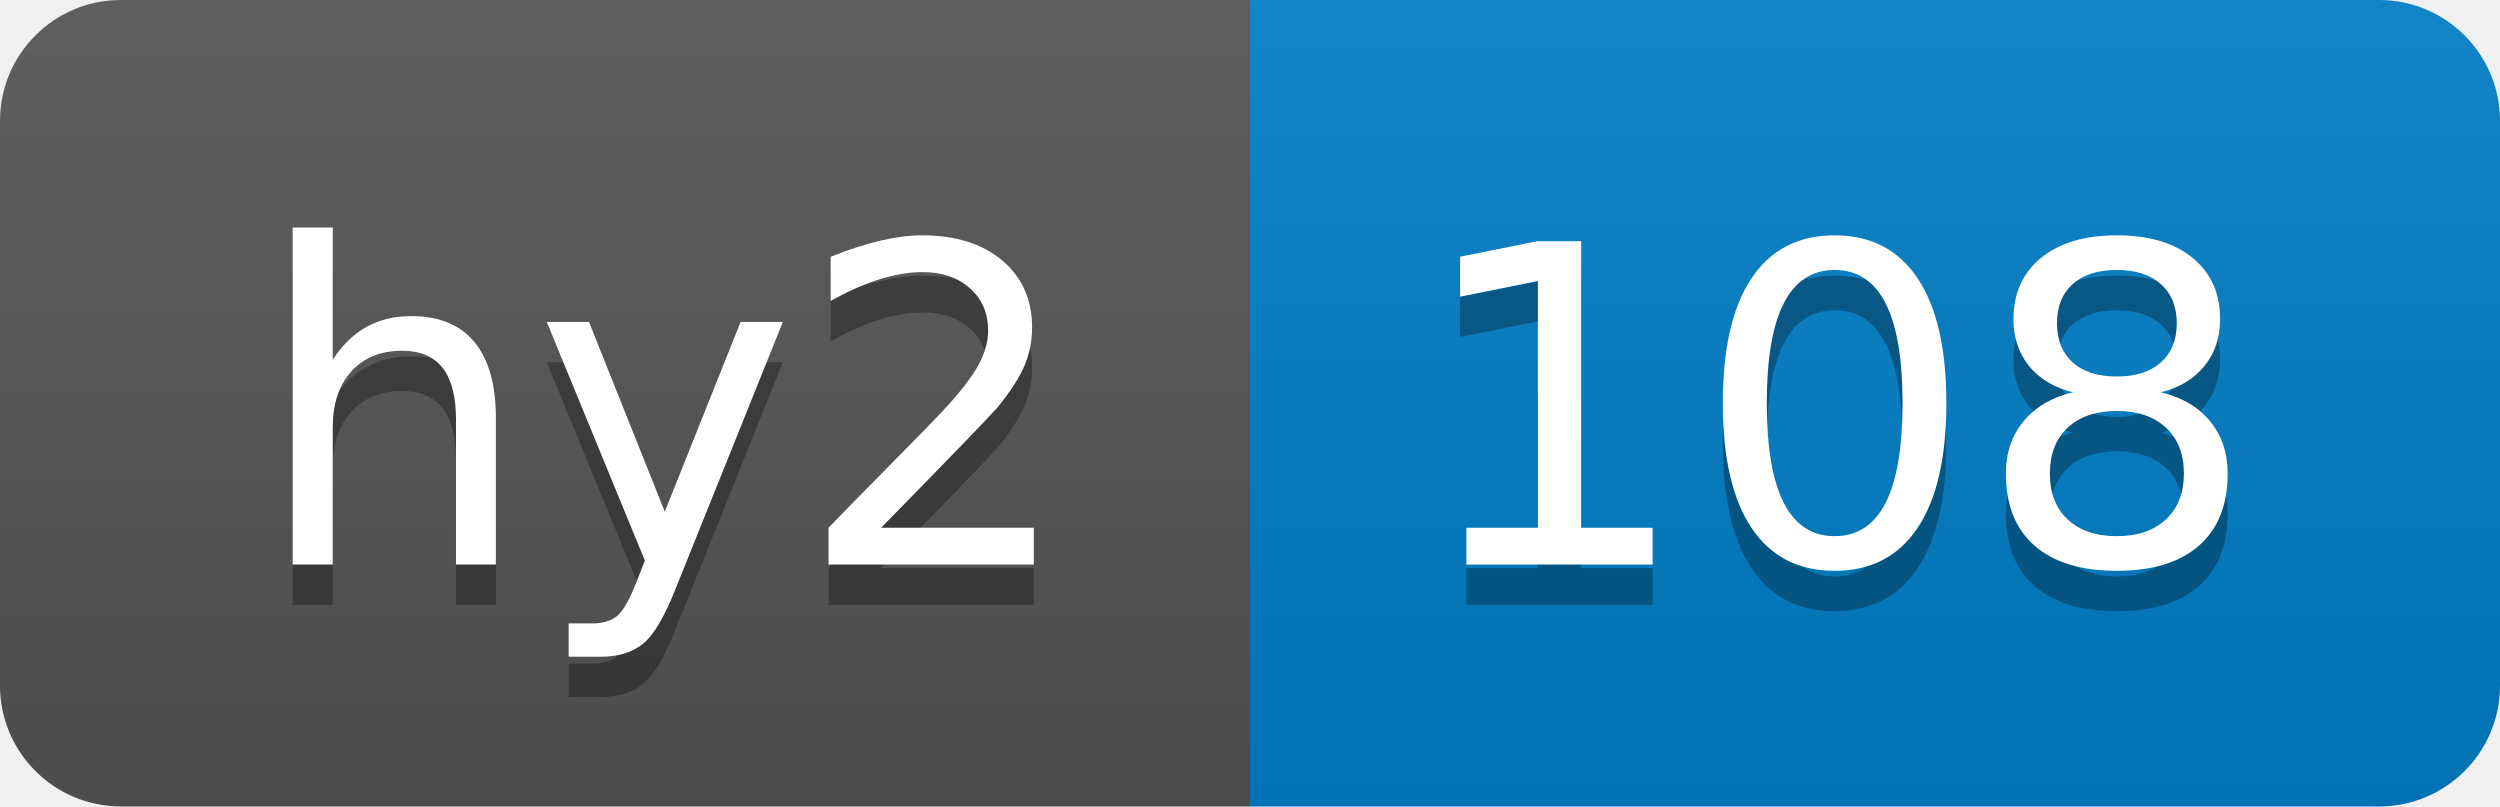
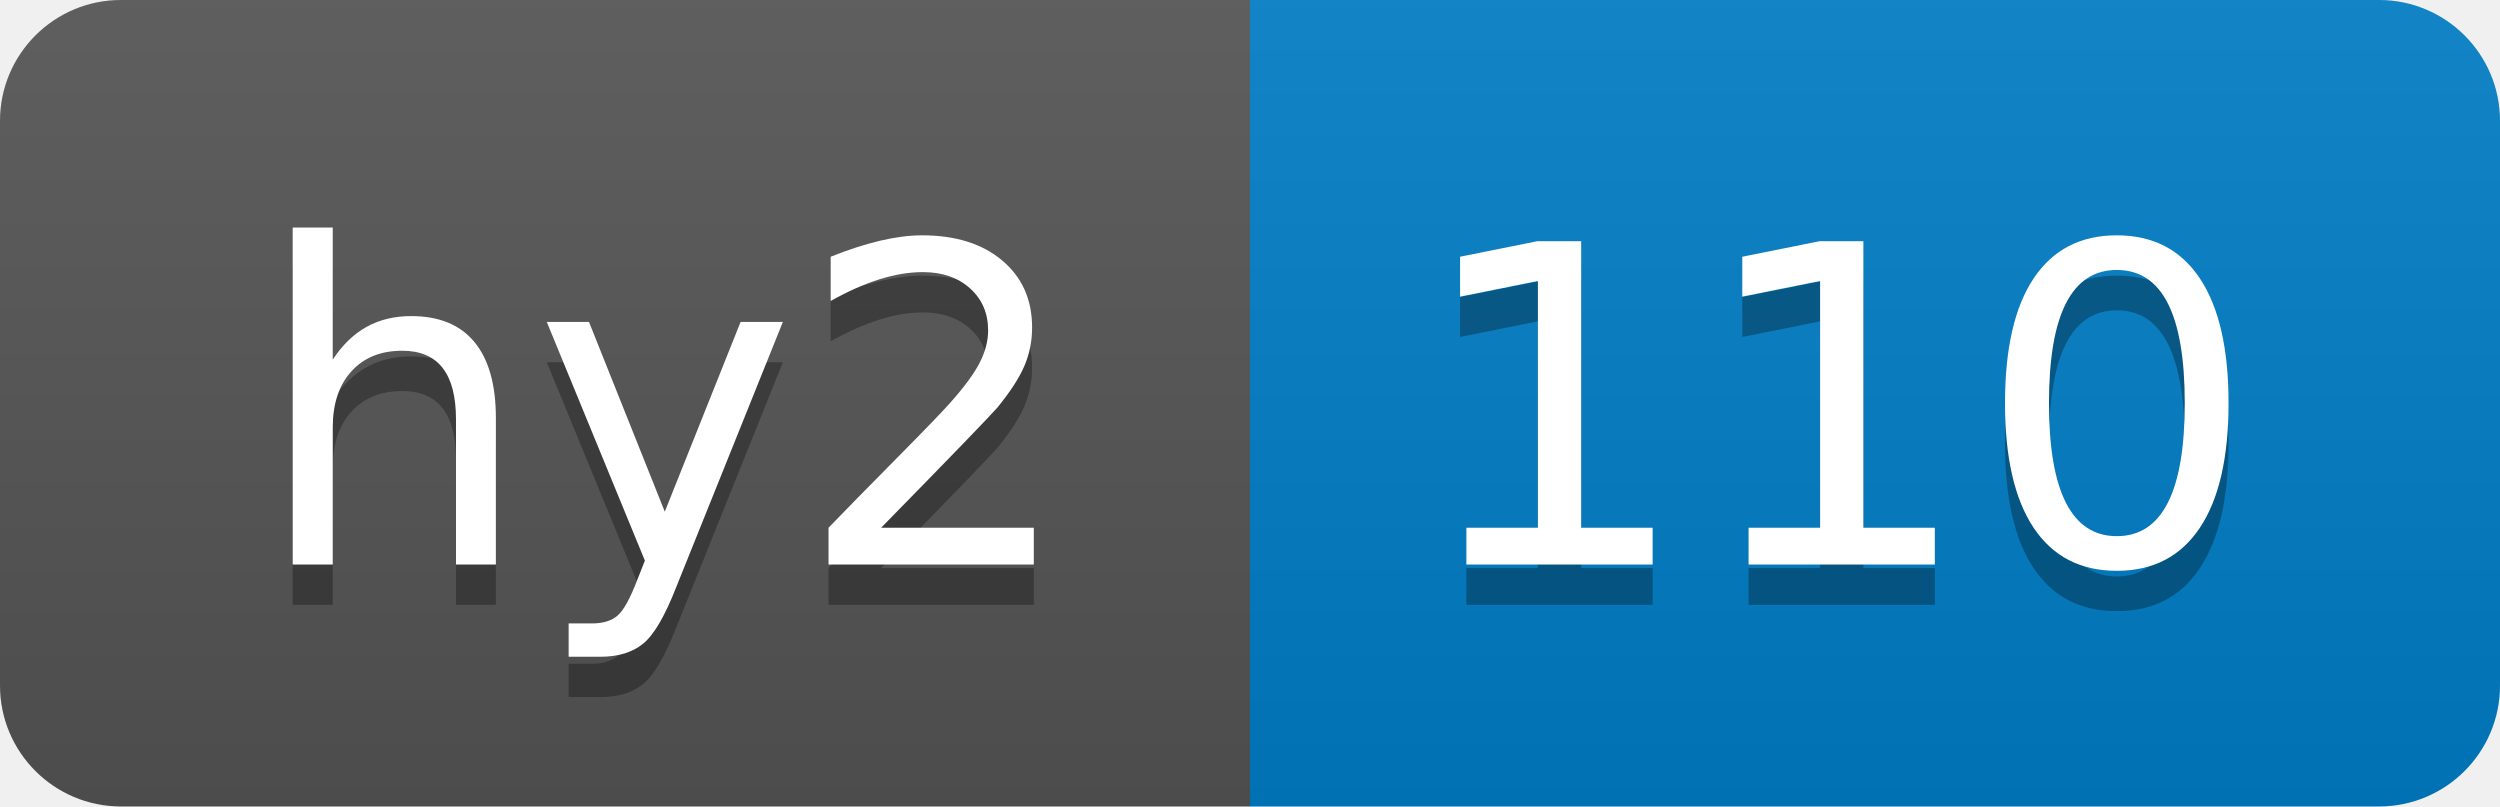
- <svg xmlns="http://www.w3.org/2000/svg" width="62" height="20" role="img" aria-label="hy2: 108">
+ <svg xmlns="http://www.w3.org/2000/svg" width="62" height="20" role="img" aria-label="hy2: 110">
  <linearGradient id="s" x2="0" y2="100%">
    <stop offset="0" stop-color="#bbb" stop-opacity=".1" />
    <stop offset="1" stop-opacity=".1" />
  </linearGradient>
  <clipPath id="r">
    <rect width="62" height="20" rx="3" fill="#fff" />
  </clipPath>
  <g clip-path="url(#r)">
    <rect width="31" height="20" fill="#555" />
    <rect x="31" width="31" height="20" fill="#007ec6" />
    <rect width="62" height="20" fill="url(#s)" />
  </g>
  <g fill="#fff" text-anchor="middle" font-family="Verdana,Geneva,DejaVu Sans,sans-serif" text-rendering="geometricPrecision" font-size="110">
    <text aria-hidden="true" x="165" y="150" fill="#010101" fill-opacity=".3" transform="scale(.1)" textLength="210">hy2</text>
    <text x="165" y="140" transform="scale(.1)" fill="#fff" textLength="210">hy2</text>
-     <text aria-hidden="true" x="455" y="150" fill="#010101" fill-opacity=".3" transform="scale(.1)" textLength="210">108</text>
-     <text x="455" y="140" transform="scale(.1)" fill="#fff" textLength="210">108</text>
+     <text aria-hidden="true" x="455" y="150" fill="#010101" fill-opacity=".3" transform="scale(.1)" textLength="210">110</text>
+     <text x="455" y="140" transform="scale(.1)" fill="#fff" textLength="210">110</text>
  </g>
</svg>
